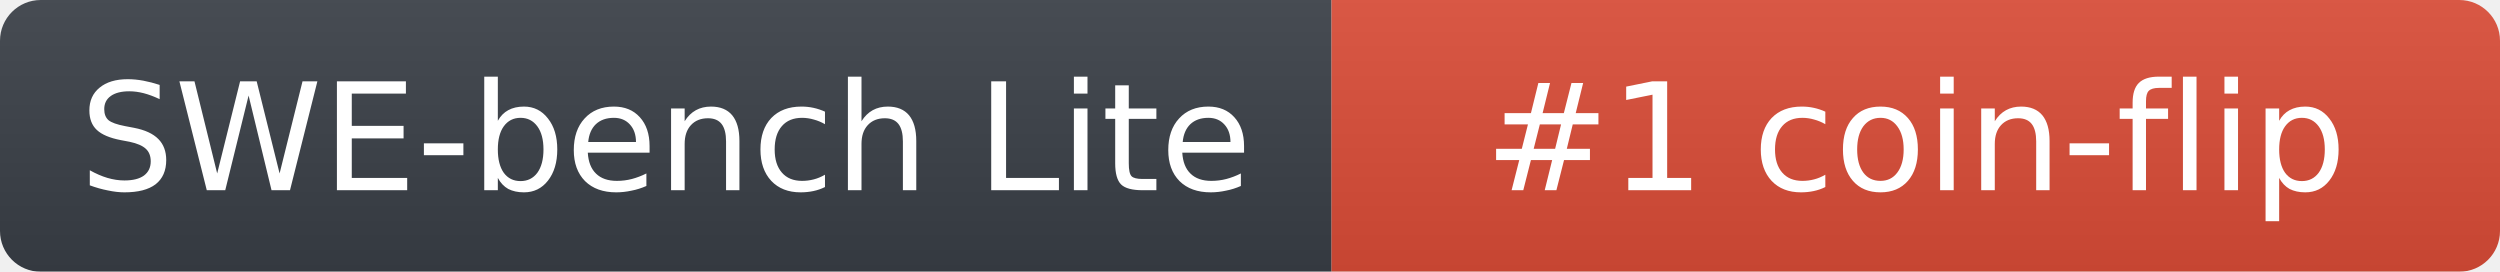
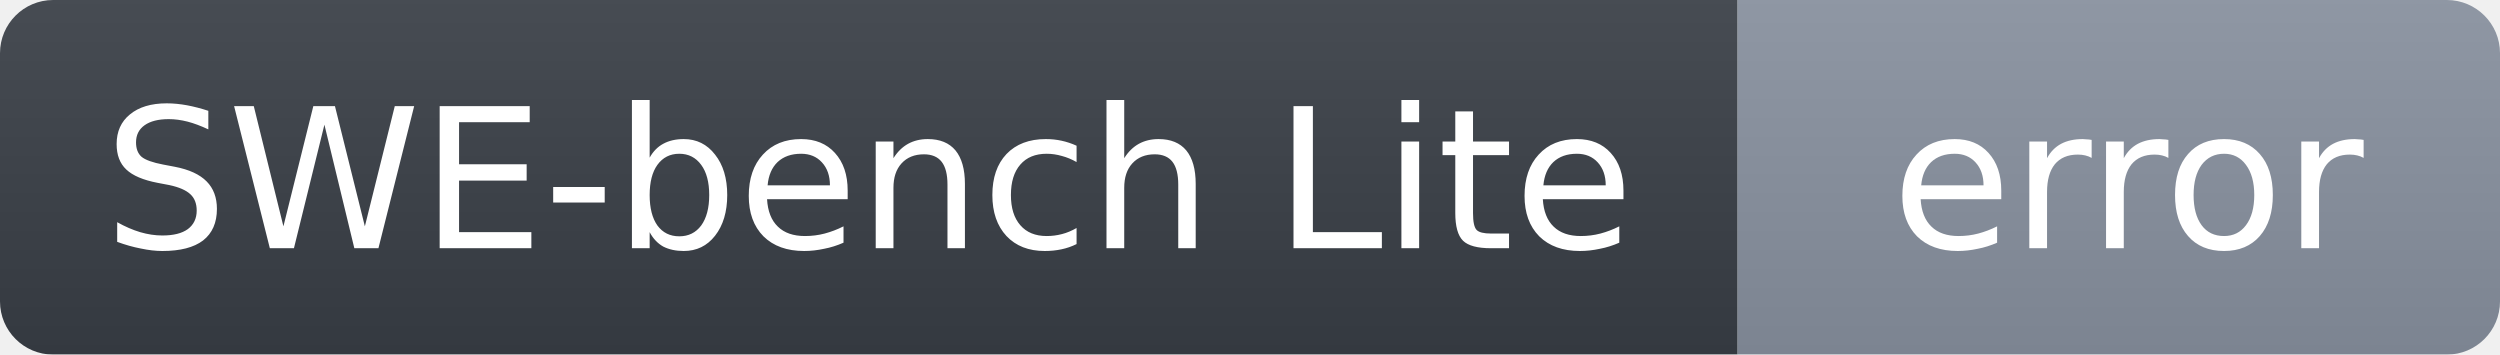
- <svg xmlns="http://www.w3.org/2000/svg" width="184" height="20" role="img" aria-label="SWE-bench Lite: #1 coin-flip">
+ <svg xmlns="http://www.w3.org/2000/svg" width="141" height="20" role="img" aria-label="SWE-bench Lite: error">
  <linearGradient id="g" x2="0" y2="100%">
    <stop offset="0" stop-color="#bbb" stop-opacity=".1" />
    <stop offset="1" stop-opacity=".1" />
  </linearGradient>
  <mask id="m">
-     <rect width="184" height="20" rx="3" fill="#fff" />
+     <rect width="141" height="20" rx="3" fill="#fff" />
  </mask>
  <g mask="url(#m)">
    <rect width="98" height="20" fill="#3a3f47" />
-     <rect x="98" width="86" height="20" fill="#dc4d38" />
-     <rect width="184" height="20" fill="url(#g)" />
+     <rect x="98" width="43" height="20" fill="#8a93a1" />
+     <rect width="141" height="20" fill="url(#g)" />
  </g>
  <g fill="#fff" text-anchor="middle" font-family="Verdana,DejaVu Sans,Geneva,sans-serif" font-size="11">
    <text x="49" y="14">SWE-bench Lite</text>
-     <text x="141" y="14">#1 coin-flip</text>
+     <text x="120" y="14">error</text>
  </g>
</svg>
